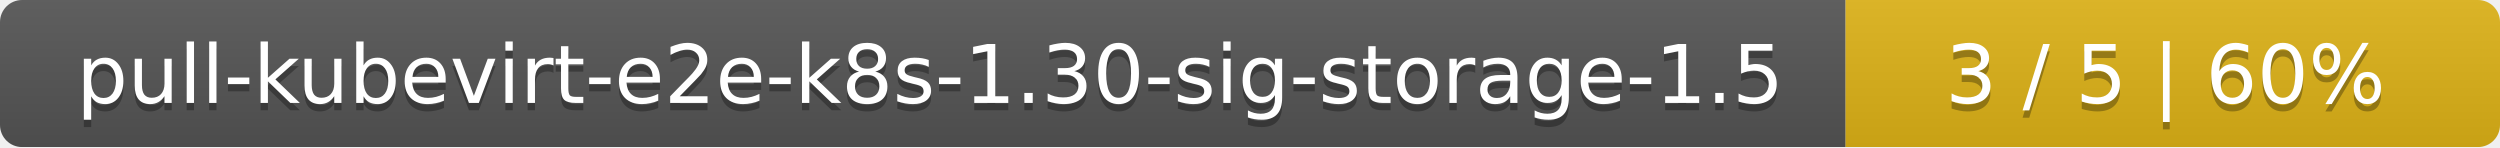
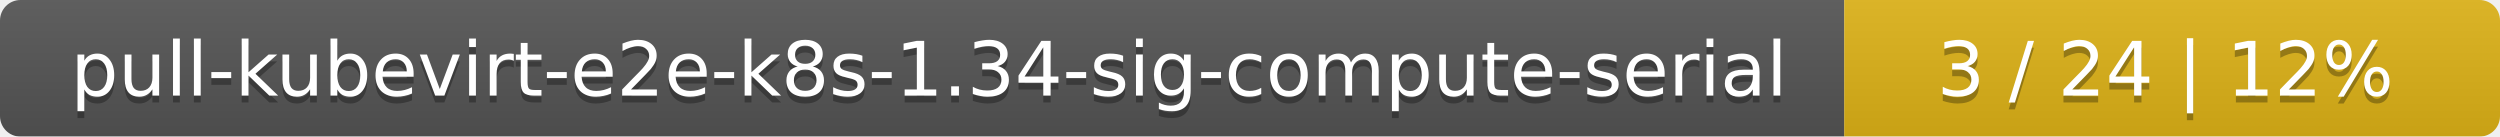
- <svg xmlns="http://www.w3.org/2000/svg" width="340" height="20">
+ <svg xmlns="http://www.w3.org/2000/svg" width="366" height="20">
  <linearGradient id="smooth" x2="0" y2="100%">
    <stop offset="0" stop-color="#bbb" stop-opacity=".1" />
    <stop offset="1" stop-opacity=".1" />
  </linearGradient>
  <mask id="round">
-     <rect width="340" height="20" rx="3" fill="#fff" />
+     <rect width="366" height="20" rx="3" fill="#fff" />
  </mask>
  <g mask="url(#round)">
-     <rect width="251" height="20" fill="#555" />
-     <rect x="251" width="89" height="20" fill="#dfb317" />
-     <rect width="340" height="20" fill="url(#smooth)" />
+     <rect width="270" height="20" fill="#555" />
+     <rect x="270" width="96" height="20" fill="#dfb317" />
+     <rect width="366" height="20" fill="url(#smooth)" />
  </g>
  <g fill="#fff" text-anchor="middle" font-family="DejaVu Sans,Verdana,Geneva,sans-serif" font-size="11">
-     <text x="126.5" y="15" fill="#010101" fill-opacity=".3">pull-kubevirt-e2e-k8s-1.30-sig-storage-1.5</text>
-     <text x="126.5" y="14">pull-kubevirt-e2e-k8s-1.30-sig-storage-1.5</text>
-     <text x="294.5" y="15" fill="#010101" fill-opacity=".3">3 / 5    |    60%</text>
-     <text x="294.5" y="14">3 / 5    |    60%</text>
+     <text x="136" y="15" fill="#010101" fill-opacity=".3">pull-kubevirt-e2e-k8s-1.34-sig-compute-serial</text>
+     <text x="136" y="14">pull-kubevirt-e2e-k8s-1.34-sig-compute-serial</text>
+     <text x="317" y="15" fill="#010101" fill-opacity=".3">3 / 24    |    12%</text>
+     <text x="317" y="14">3 / 24    |    12%</text>
  </g>
</svg>
